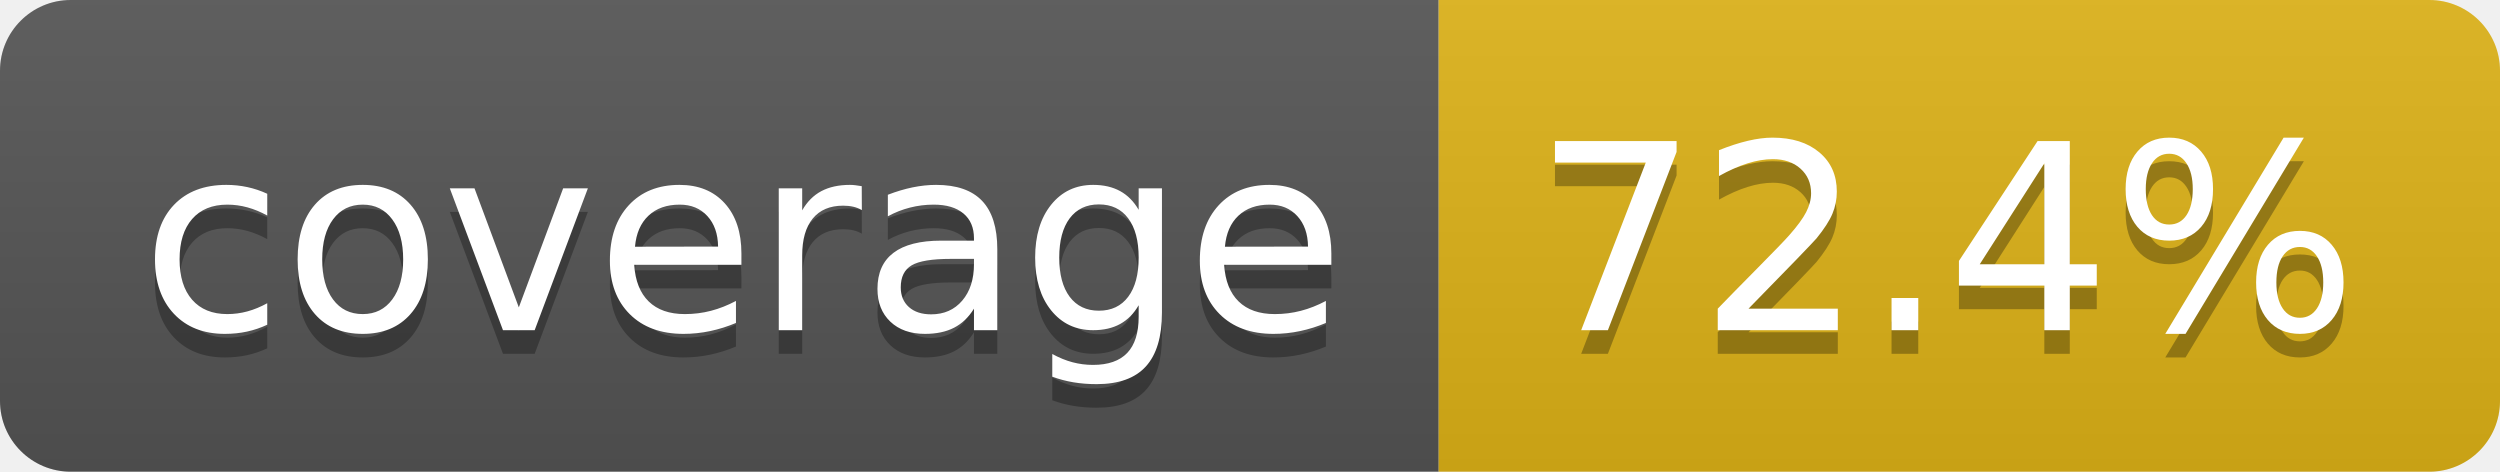
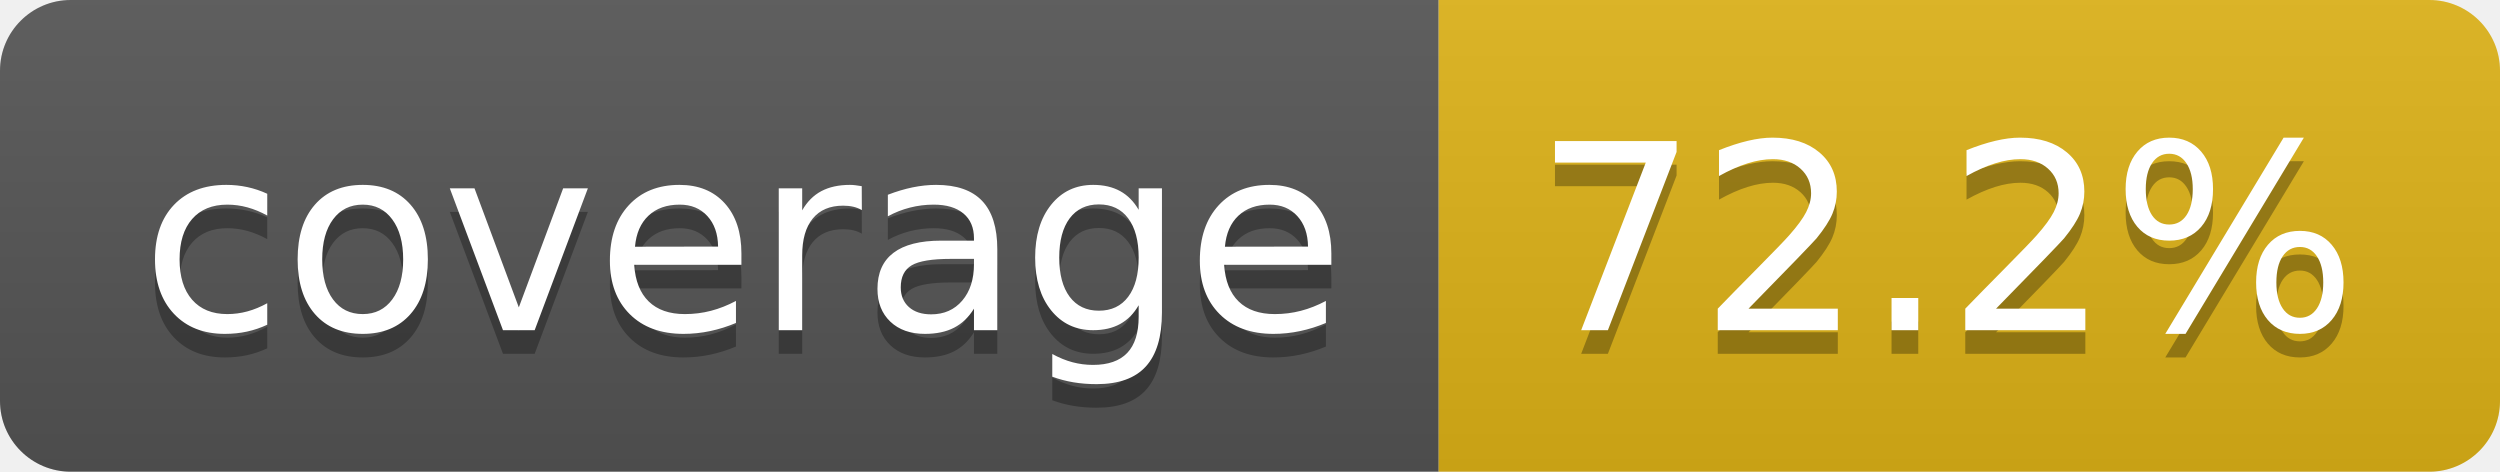
- <svg xmlns="http://www.w3.org/2000/svg" width="106" height="20" role="img" aria-label="coverage: 72.4%">
+ <svg xmlns="http://www.w3.org/2000/svg" width="106" height="20" role="img" aria-label="coverage: 72.2%">
  <linearGradient id="s" x2="0" y2="100%">
    <stop offset="0" stop-color="#bbb" stop-opacity=".1" />
    <stop offset="1" stop-opacity=".1" />
  </linearGradient>
  <clipPath id="r">
    <rect width="106" height="20" rx="3" fill="#fff" />
  </clipPath>
  <g clip-path="url(#r)">
    <rect width="61" height="20" fill="#555" />
    <rect x="61" width="45" height="20" fill="#dfb317" />
    <rect width="106" height="20" fill="url(#s)" />
  </g>
  <g fill="#fff" text-anchor="middle" font-family="Verdana,Geneva,DejaVu Sans,sans-serif" text-rendering="geometricPrecision" font-size="110">
    <text aria-hidden="true" x="315" y="150" fill="#010101" fill-opacity=".3" transform="scale(.1)" textLength="510">coverage</text>
    <text x="315" y="140" transform="scale(.1)" fill="#fff" textLength="510">coverage</text>
-     <text aria-hidden="true" x="825" y="150" fill="#010101" fill-opacity=".3" transform="scale(.1)" textLength="350">72.4%</text>
-     <text x="825" y="140" transform="scale(.1)" fill="#fff" textLength="350">72.4%</text>
+     <text aria-hidden="true" x="825" y="150" fill="#010101" fill-opacity=".3" transform="scale(.1)" textLength="350">72.2%</text>
+     <text x="825" y="140" transform="scale(.1)" fill="#fff" textLength="350">72.2%</text>
  </g>
</svg>
